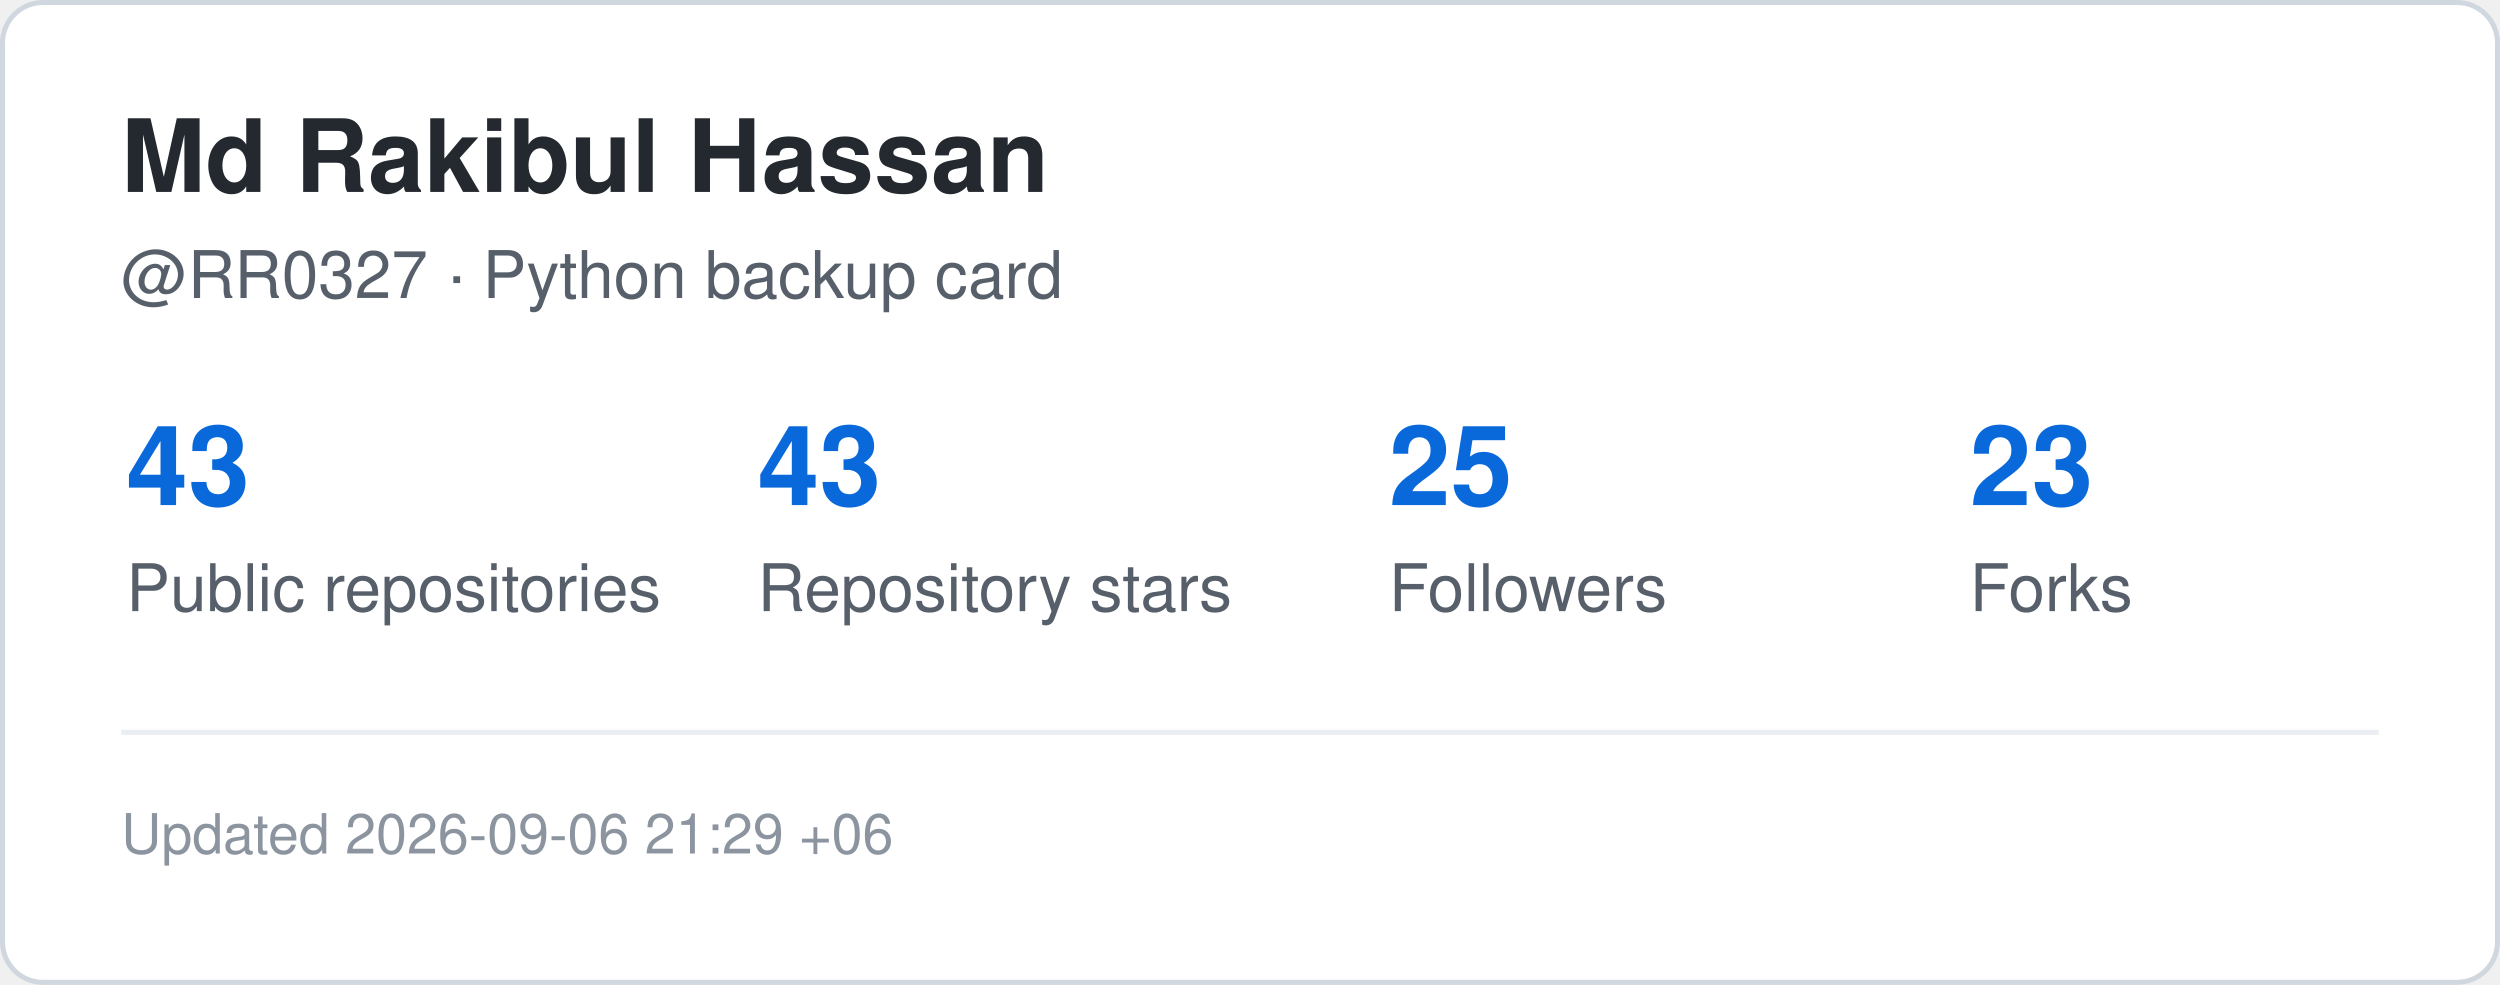
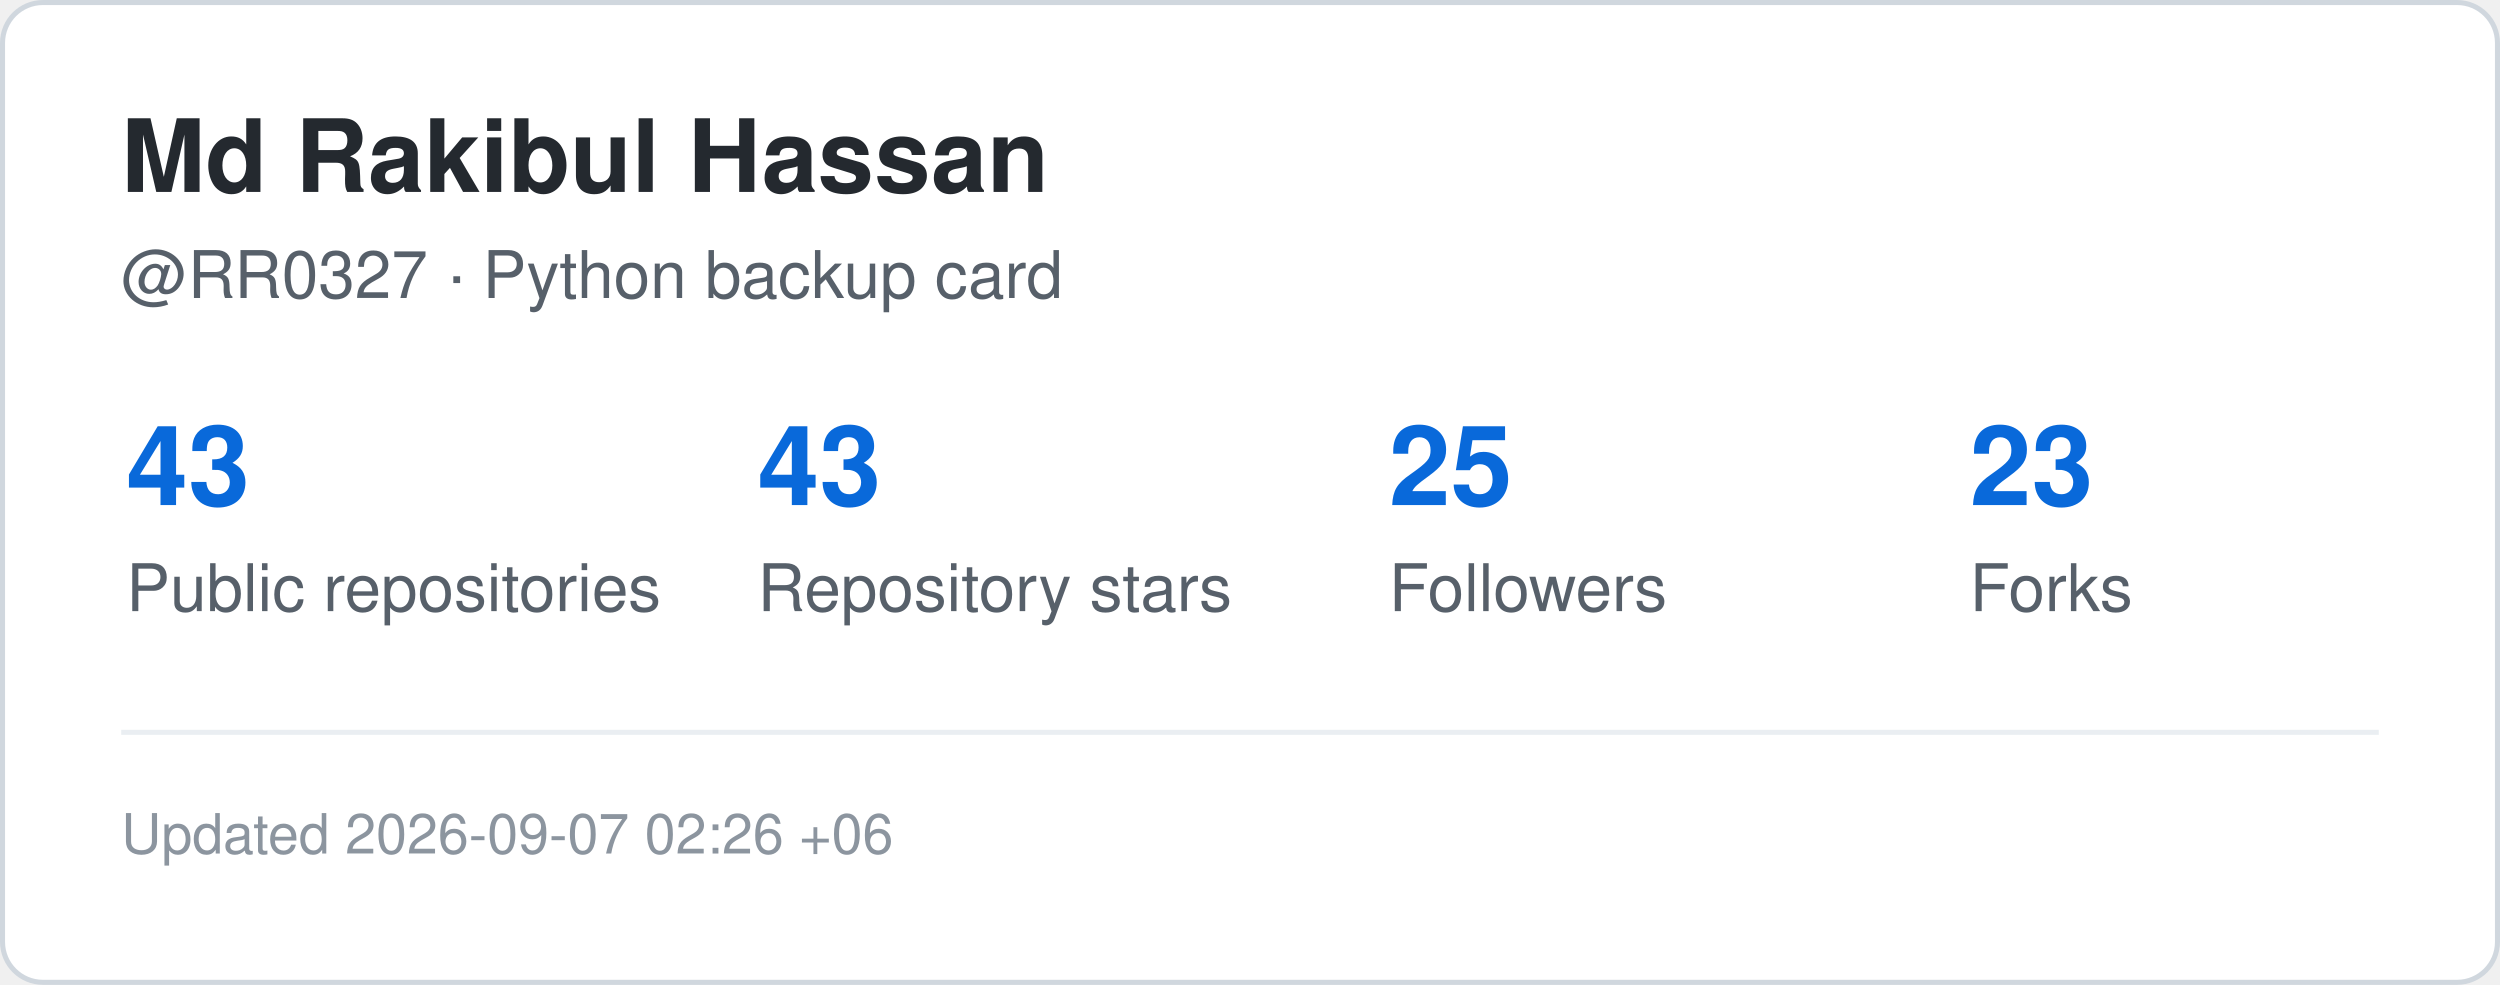
<svg xmlns="http://www.w3.org/2000/svg" width="495" height="195" viewBox="0 0 495 195" role="img" aria-label="GitHub statistics for RR0327">
  <rect x="0.5" y="0.5" width="494" height="194" rx="8" fill="#ffffff" stroke="#d0d7de" />
  <style>
    .title {
      font: 700 20px -apple-system,BlinkMacSystemFont,"Segoe UI",Helvetica,Arial,sans-serif;
      fill: #24292f;
    }
    .label {
      font: 500 13px -apple-system,BlinkMacSystemFont,"Segoe UI",Helvetica,Arial,sans-serif;
      fill: #57606a;
    }
    .value {
      font: 700 22px -apple-system,BlinkMacSystemFont,"Segoe UI",Helvetica,Arial,sans-serif;
      fill: #0969da;
    }
    .small {
      font: 400 11px -apple-system,BlinkMacSystemFont,"Segoe UI",Helvetica,Arial,sans-serif;
      fill: #8c959f;
    }
  </style>
  <text x="24" y="38" class="title">Md Rakibul Hassan</text>
  <text x="24" y="59" class="label">@RR0327 · Python backup card</text>
  <text x="25" y="100" class="value">43</text>
  <text x="25" y="121" class="label">Public repositories</text>
  <text x="150" y="100" class="value">43</text>
  <text x="150" y="121" class="label">Repository stars</text>
  <text x="275" y="100" class="value">25</text>
  <text x="275" y="121" class="label">Followers</text>
  <text x="390" y="100" class="value">23</text>
  <text x="390" y="121" class="label">Forks</text>
  <line x1="24" y1="145" x2="471" y2="145" stroke="#eaeef2" />
  <text x="24" y="169" class="small">
-     Updated 2026-09-06 21:29 +06
+     Updated 2026-09-07 02:26 +06
  </text>
</svg>
